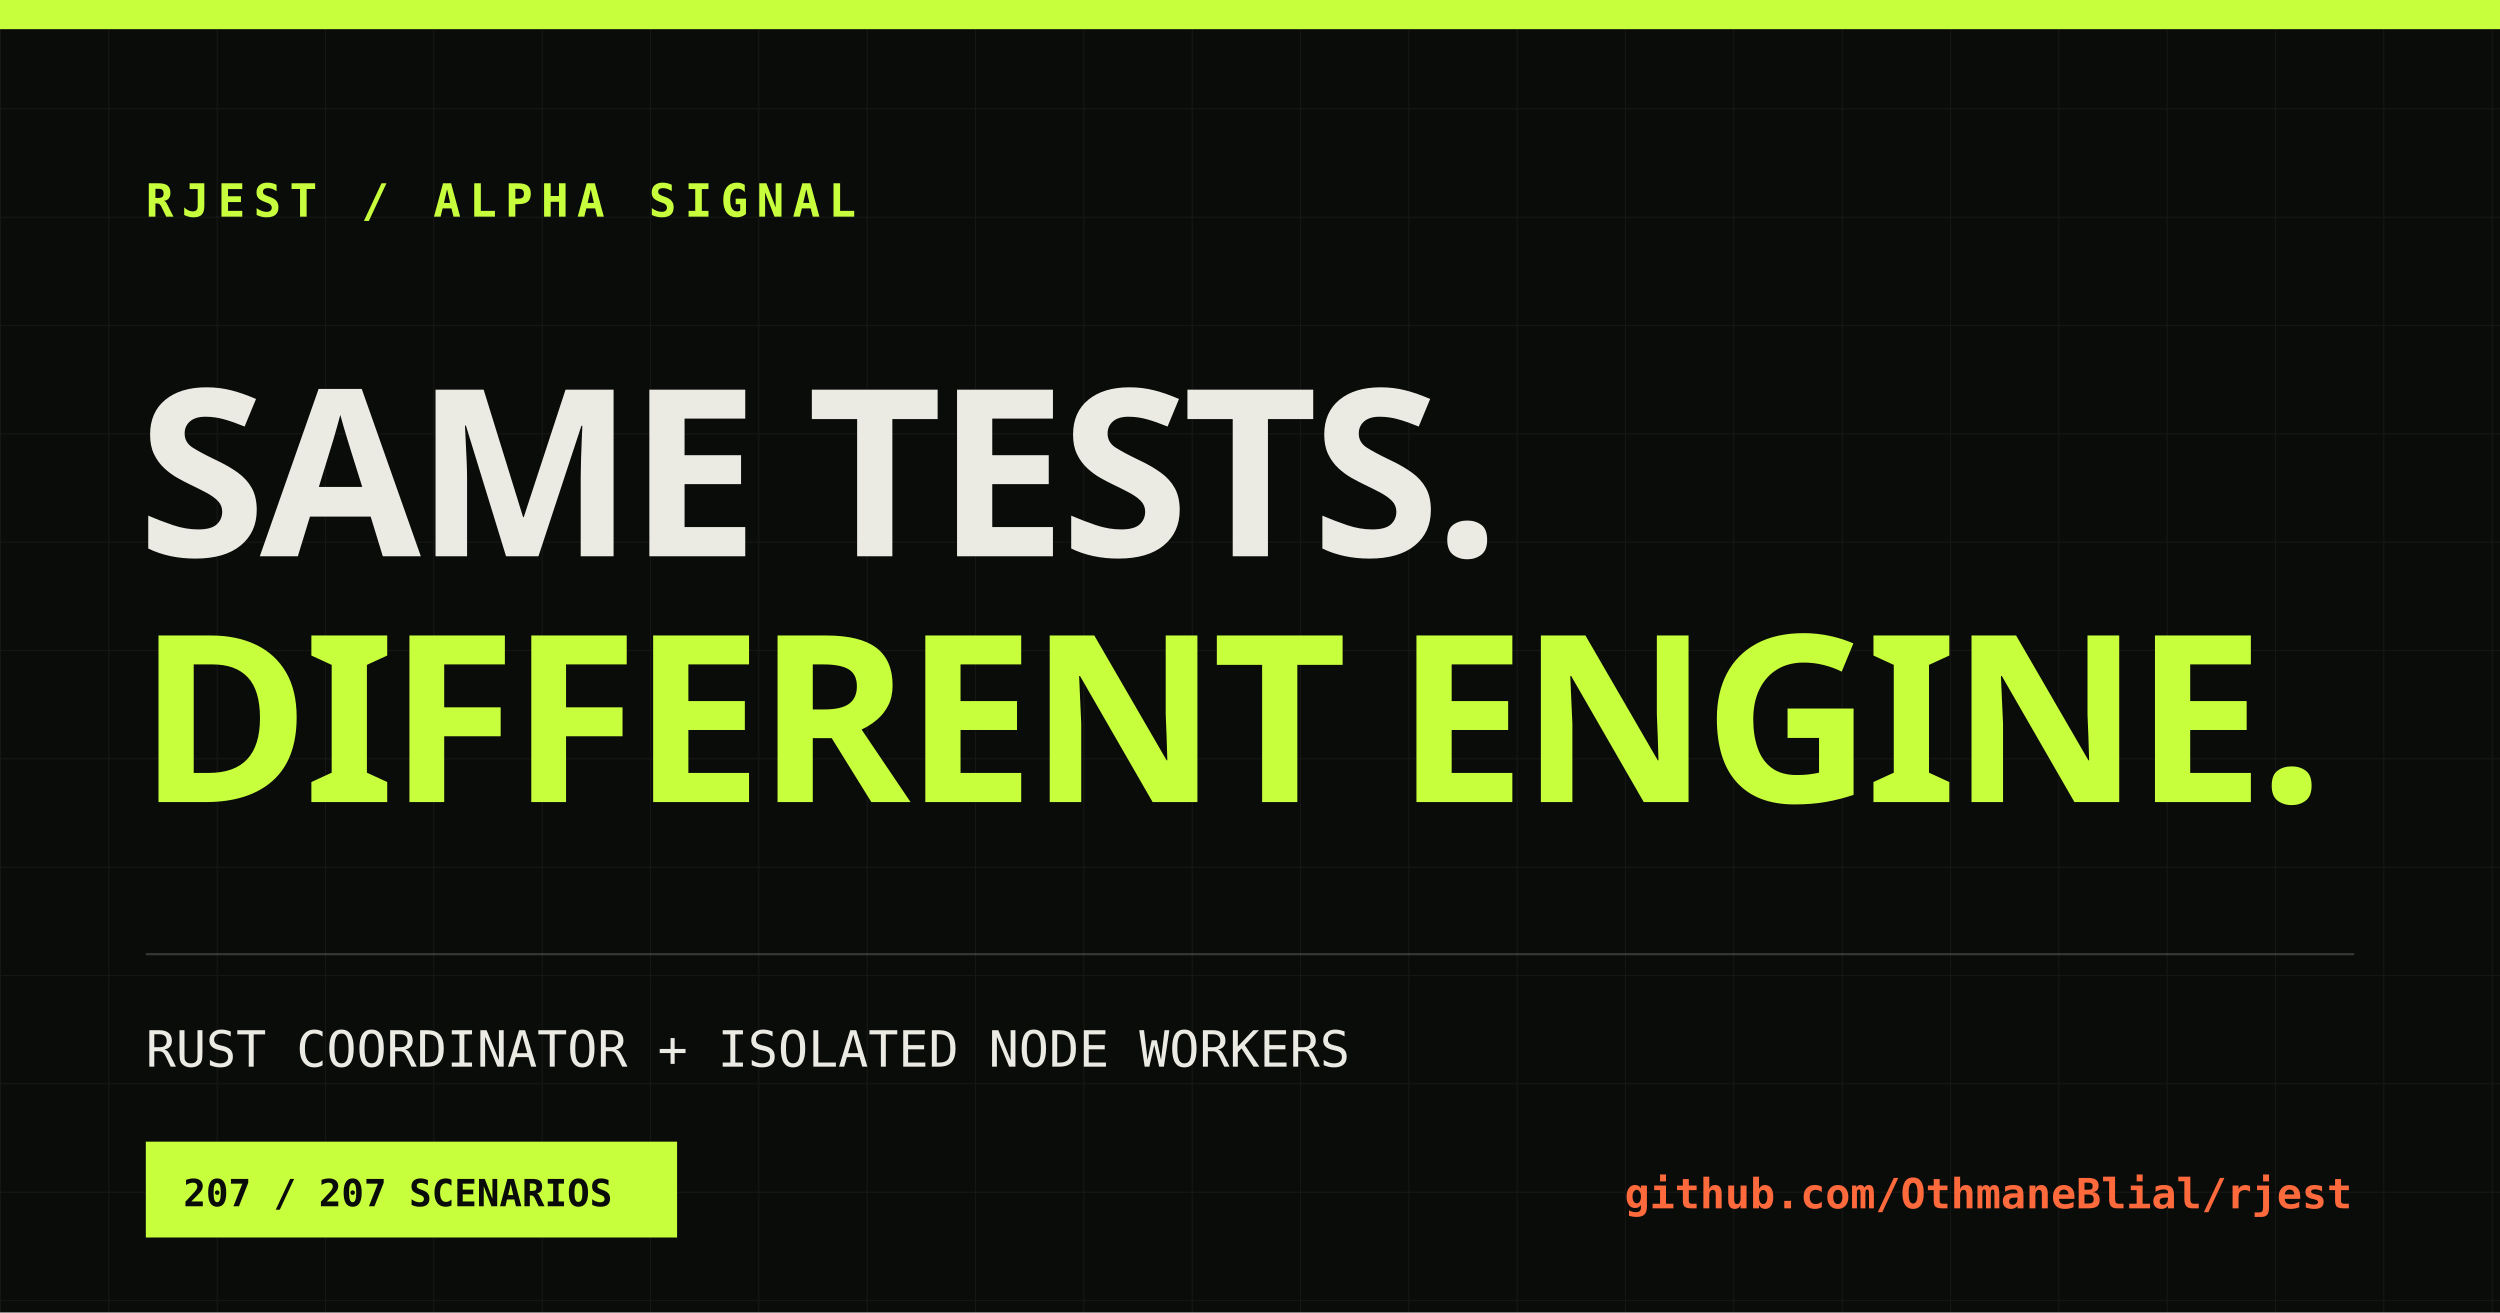
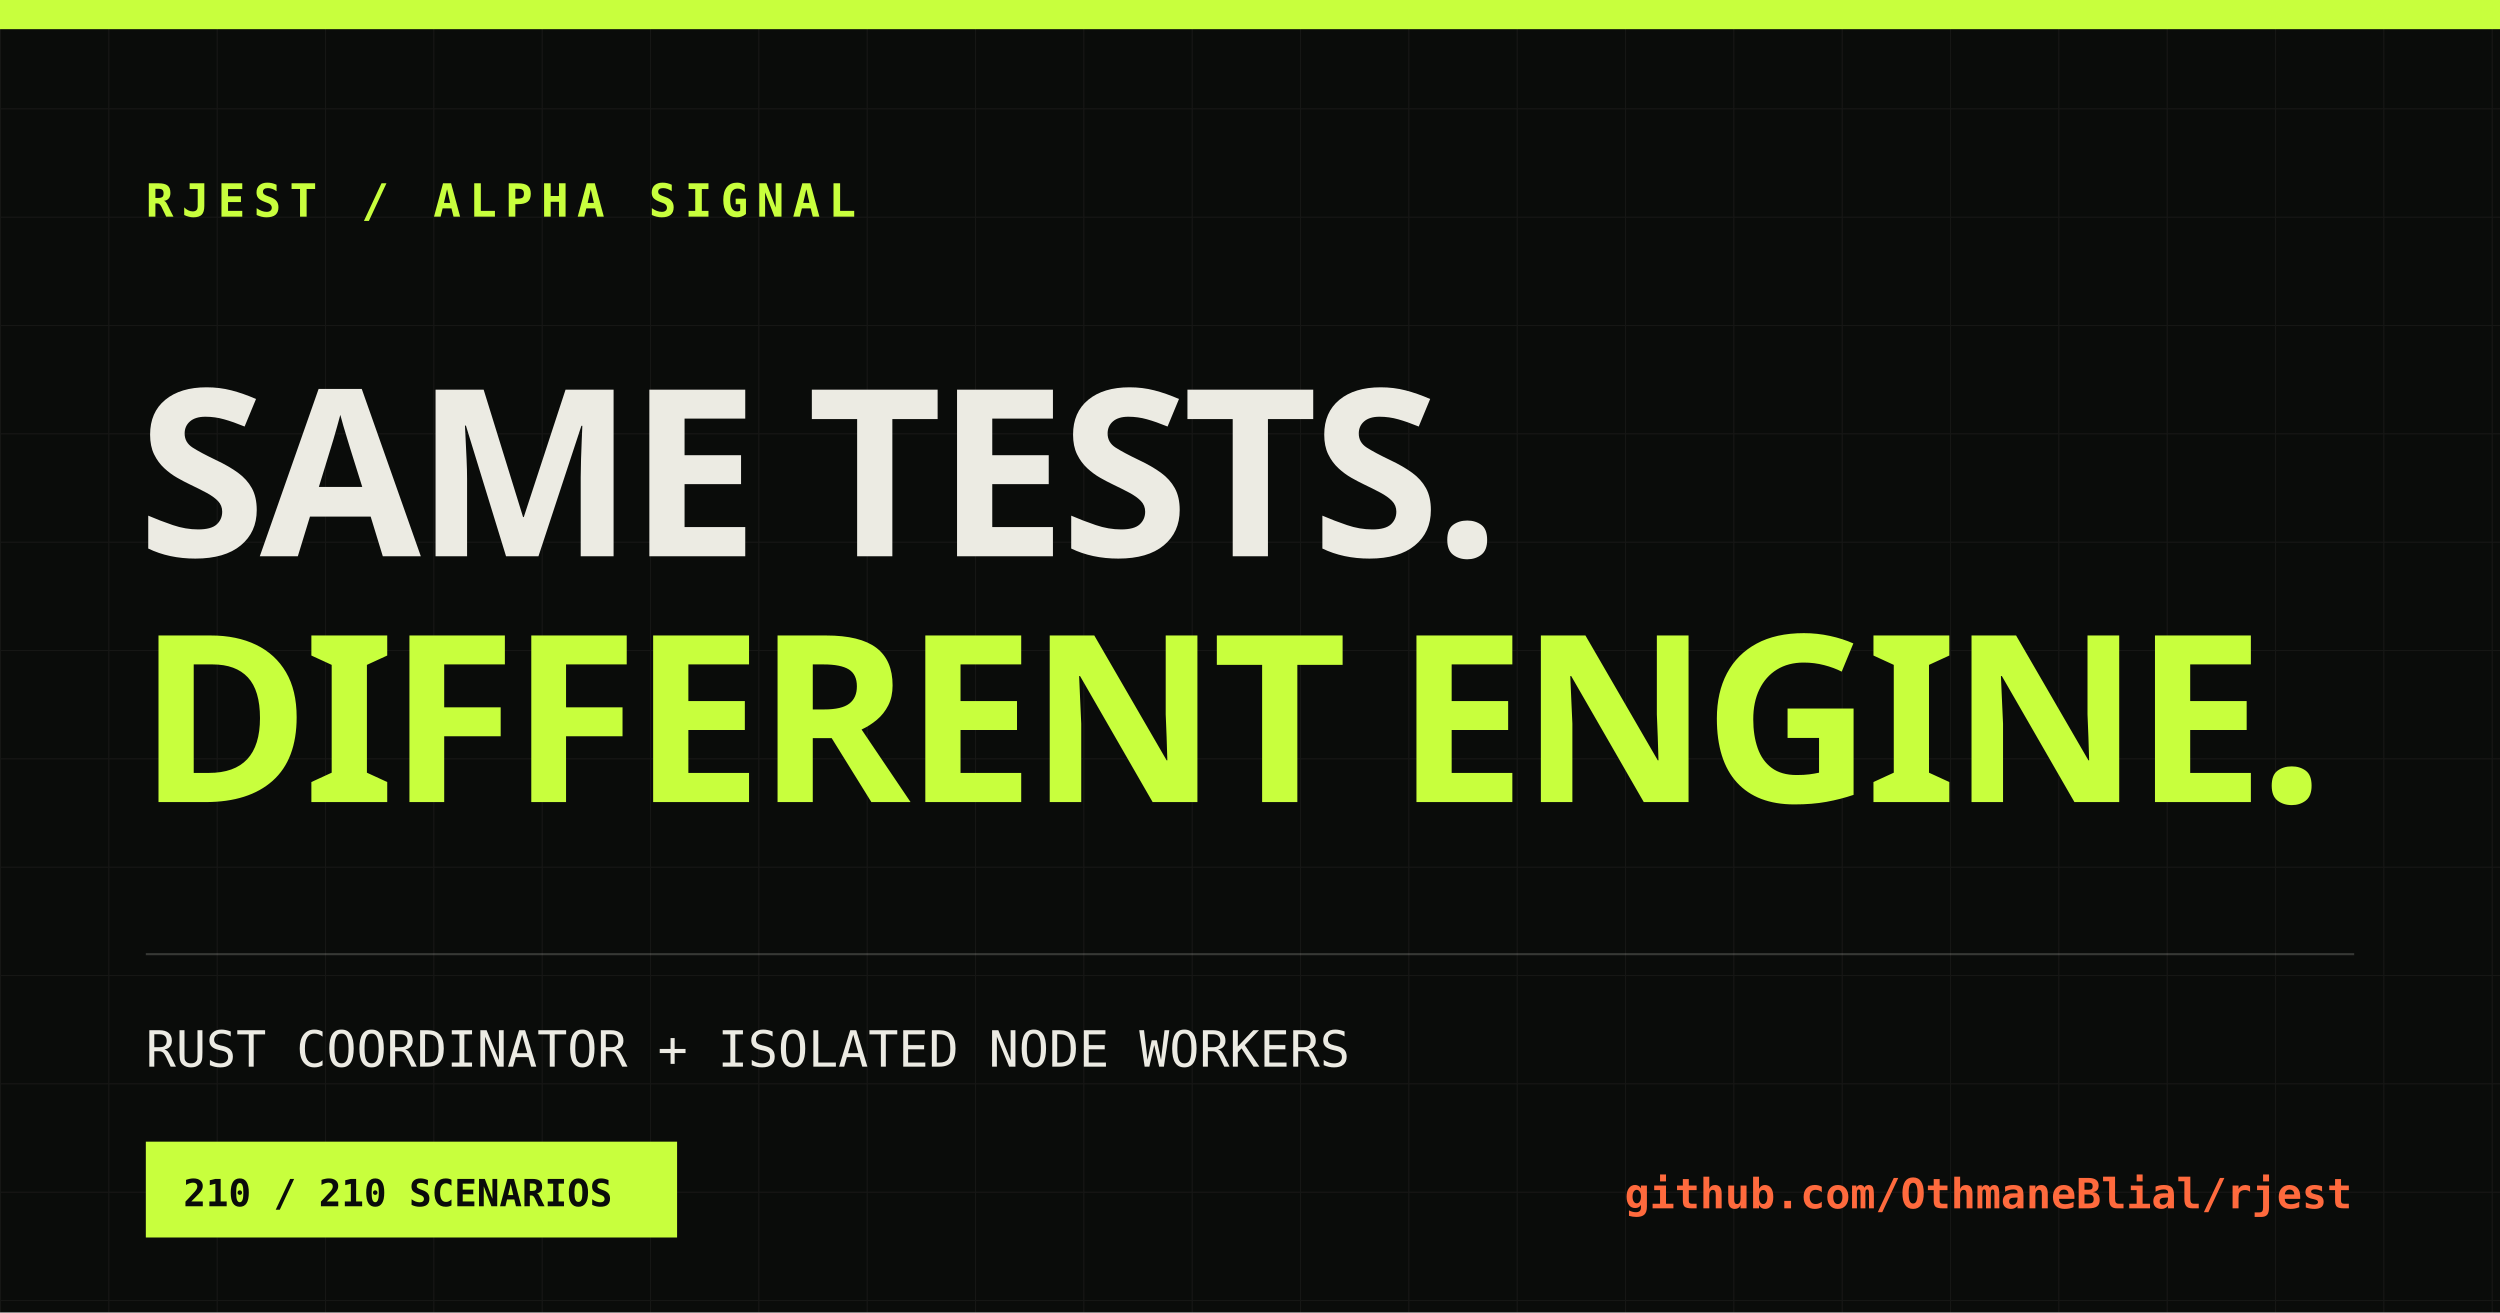
<svg xmlns="http://www.w3.org/2000/svg" width="1200" height="630" viewBox="0 0 1200 630">
  <defs>
    <pattern id="grid" width="52" height="52" patternUnits="userSpaceOnUse">
      <path d="M52 0H0V52" fill="none" stroke="#ecebe3" stroke-opacity=".055" />
    </pattern>
  </defs>
  <rect width="1200" height="630" fill="#0a0c0a" />
  <rect width="1200" height="630" fill="url(#grid)" />
  <rect x="0" y="0" width="1200" height="14" fill="#c8ff3d" />
  <text x="70" y="104" fill="#c8ff3d" font-family="monospace" font-size="22" font-weight="700" letter-spacing="4">RJEST / ALPHA SIGNAL</text>
  <text x="66" y="267" fill="#ecebe3" font-family="Impact, sans-serif" font-size="112" font-weight="900" letter-spacing="-3">SAME TESTS.</text>
  <text x="66" y="385" fill="#c8ff3d" font-family="Impact, sans-serif" font-size="112" font-weight="900" letter-spacing="-3">DIFFERENT ENGINE.</text>
  <line x1="70" y1="458" x2="1130" y2="458" stroke="#ecebe3" stroke-opacity=".2" />
  <text x="70" y="512" fill="#ecebe3" font-family="monospace" font-size="24">RUST COORDINATOR + ISOLATED NODE WORKERS</text>
  <rect x="70" y="548" width="255" height="46" fill="#c8ff3d" />
-   <text x="88" y="579" fill="#0a0c0a" font-family="monospace" font-size="18" font-weight="700">207 / 207 SCENARIOS</text>
+   <text x="88" y="579" fill="#0a0c0a" font-family="monospace" font-size="18" font-weight="700">210 / 210 SCENARIOS</text>
  <text x="1129" y="580" fill="#ff6a3d" font-family="monospace" font-size="20" font-weight="700" text-anchor="end">github.com/OthmaneBlial/rjest</text>
</svg>
